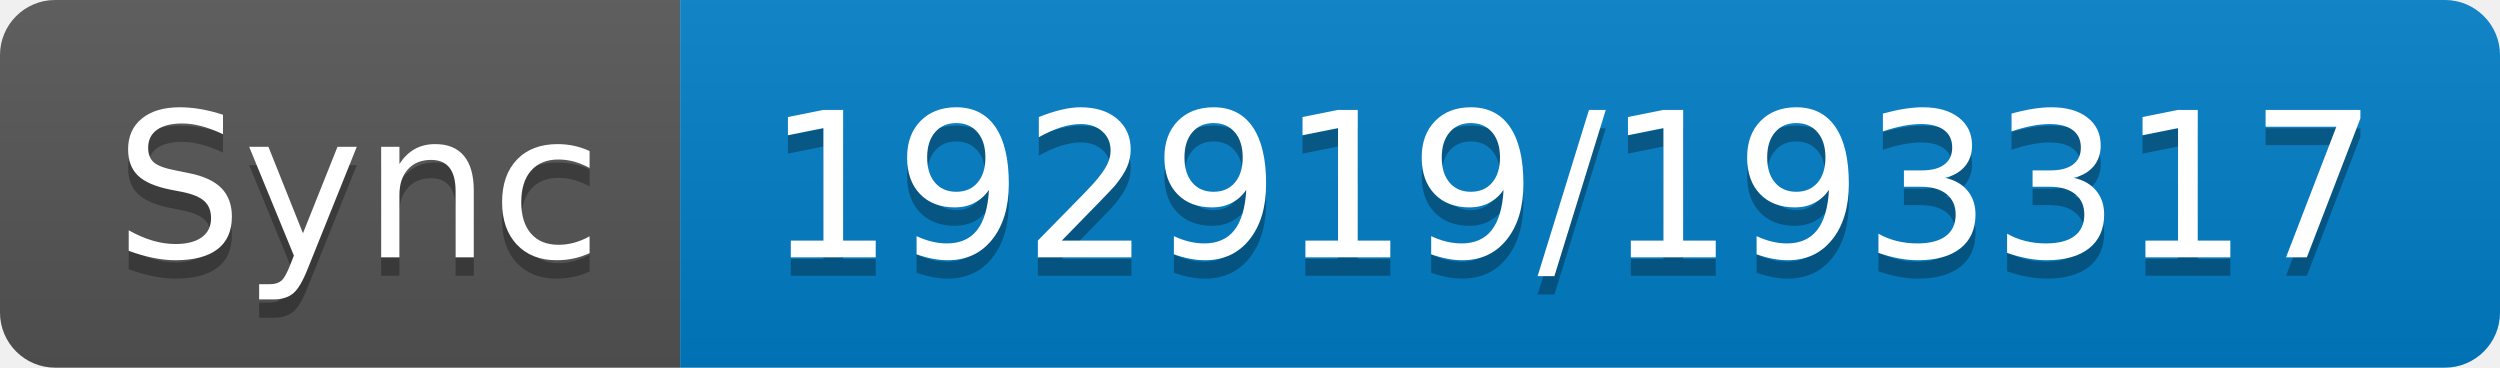
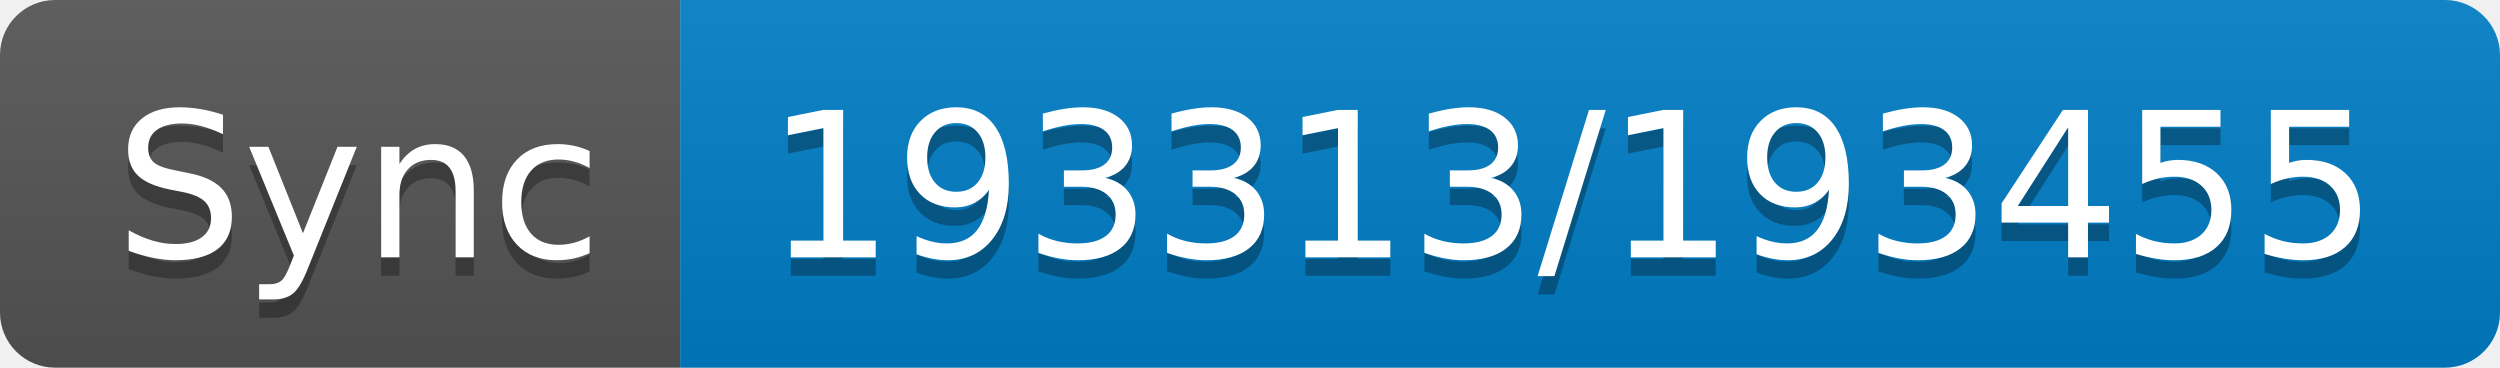
- <svg xmlns="http://www.w3.org/2000/svg" width="136" height="20" role="img" aria-label="Sync: 192919/193317">
+ <svg xmlns="http://www.w3.org/2000/svg" width="136" height="20" role="img" aria-label="Sync: 193313/193455">
  <linearGradient id="s" x2="0" y2="100%">
    <stop offset="0" stop-color="#bbb" stop-opacity=".1" />
    <stop offset="1" stop-opacity=".1" />
  </linearGradient>
  <clipPath id="r">
    <rect width="136" height="20" rx="3" fill="#fff" />
  </clipPath>
  <g clip-path="url(#r)">
    <rect width="37" height="20" fill="#555" />
    <rect x="37" width="99" height="20" fill="#007ec6" />
    <rect width="136" height="20" fill="url(#s)" />
  </g>
  <g fill="#fff" text-anchor="middle" font-family="Verdana,Geneva,DejaVu Sans,sans-serif" text-rendering="geometricPrecision" font-size="110">
    <text aria-hidden="true" x="195" y="150" fill="#010101" fill-opacity=".3" transform="scale(.1)" textLength="270">Sync</text>
    <text x="195" y="140" transform="scale(.1)" fill="#fff" textLength="270">Sync</text>
-     <text aria-hidden="true" x="855" y="150" fill="#010101" fill-opacity=".3" transform="scale(.1)" textLength="890">192919/193317</text>
-     <text x="855" y="140" transform="scale(.1)" fill="#fff" textLength="890">192919/193317</text>
+     <text aria-hidden="true" x="855" y="150" fill="#010101" fill-opacity=".3" transform="scale(.1)" textLength="890">193313/193455</text>
+     <text x="855" y="140" transform="scale(.1)" fill="#fff" textLength="890">193313/193455</text>
  </g>
</svg>
